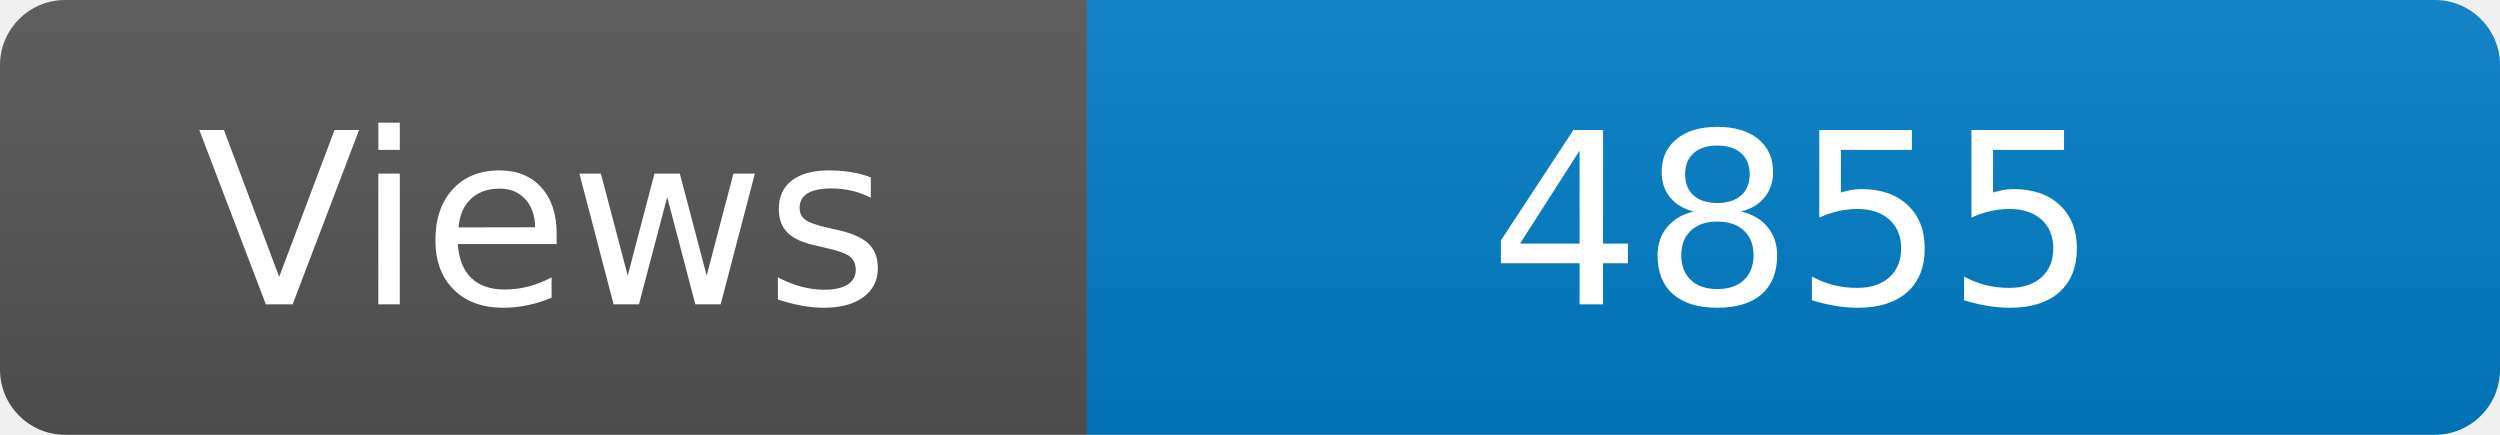
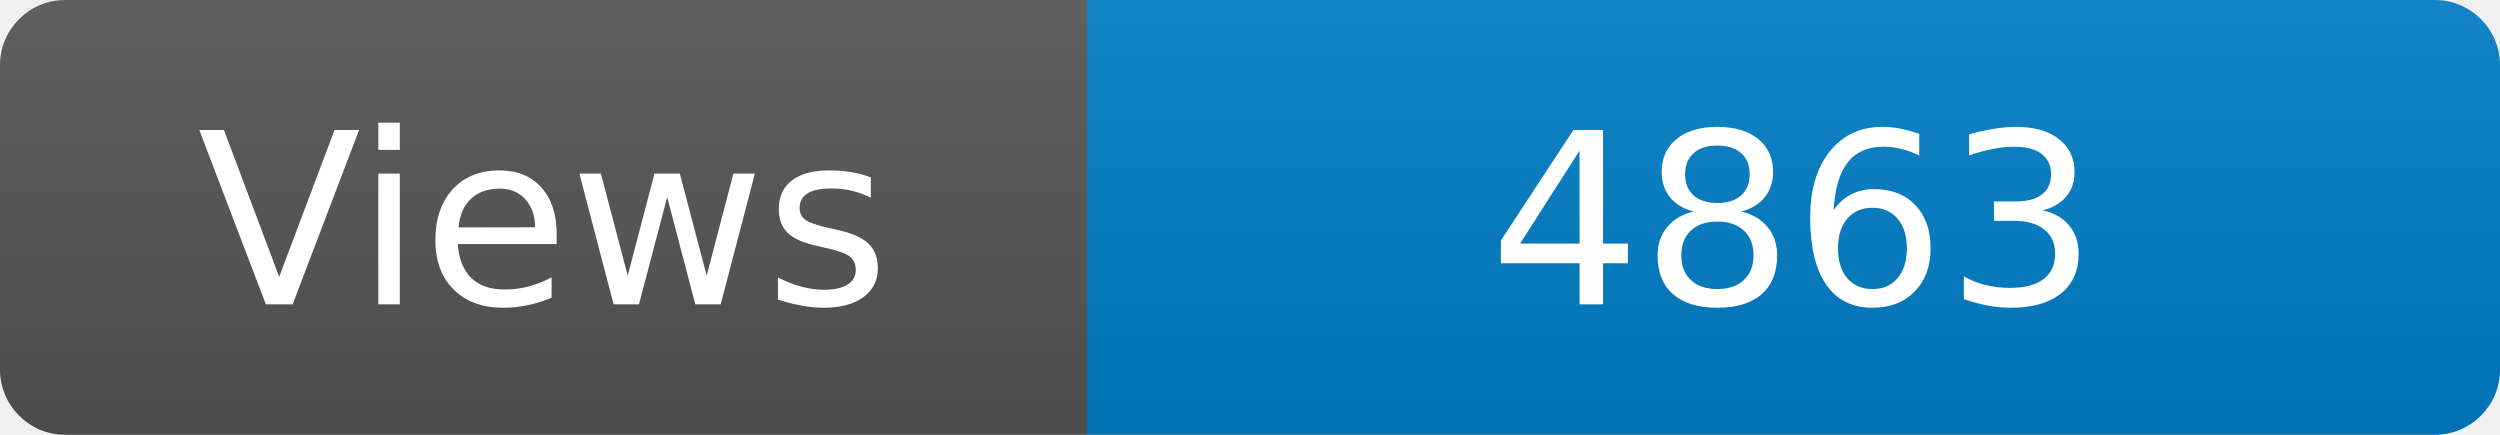
<svg xmlns="http://www.w3.org/2000/svg" width="115" height="20" role="img" aria-label="Maintained?: yes">
  <linearGradient id="s" x2="0" y2="100%">
    <stop offset="0" stop-color="#bbb" stop-opacity=".1" />
    <stop offset="1" stop-opacity=".1" />
  </linearGradient>
  <clipPath id="r">
    <rect width="115" height="20" rx="3" fill="#fff" />
  </clipPath>
  <g clip-path="url(#r)">
    <rect width="50" height="20" fill="#555" />
    <rect x="50" width="160" height="20" fill="#007ec6" />
    <rect width="115" height="20" fill="url(#s)" />
  </g>
  <g fill="#fff" text-anchor="middle" font-family="Verdana,Geneva,DejaVu Sans,sans-serif" font-size="110">
    <text x="250" y="140" transform="scale(.1)" fill="#fff">Views</text>
-     <text x="825" y="140" transform="scale(.1)" fill="#fff">4855</text>
+     <text x="825" y="140" transform="scale(.1)" fill="#fff">4863</text>
  </g>
</svg>
